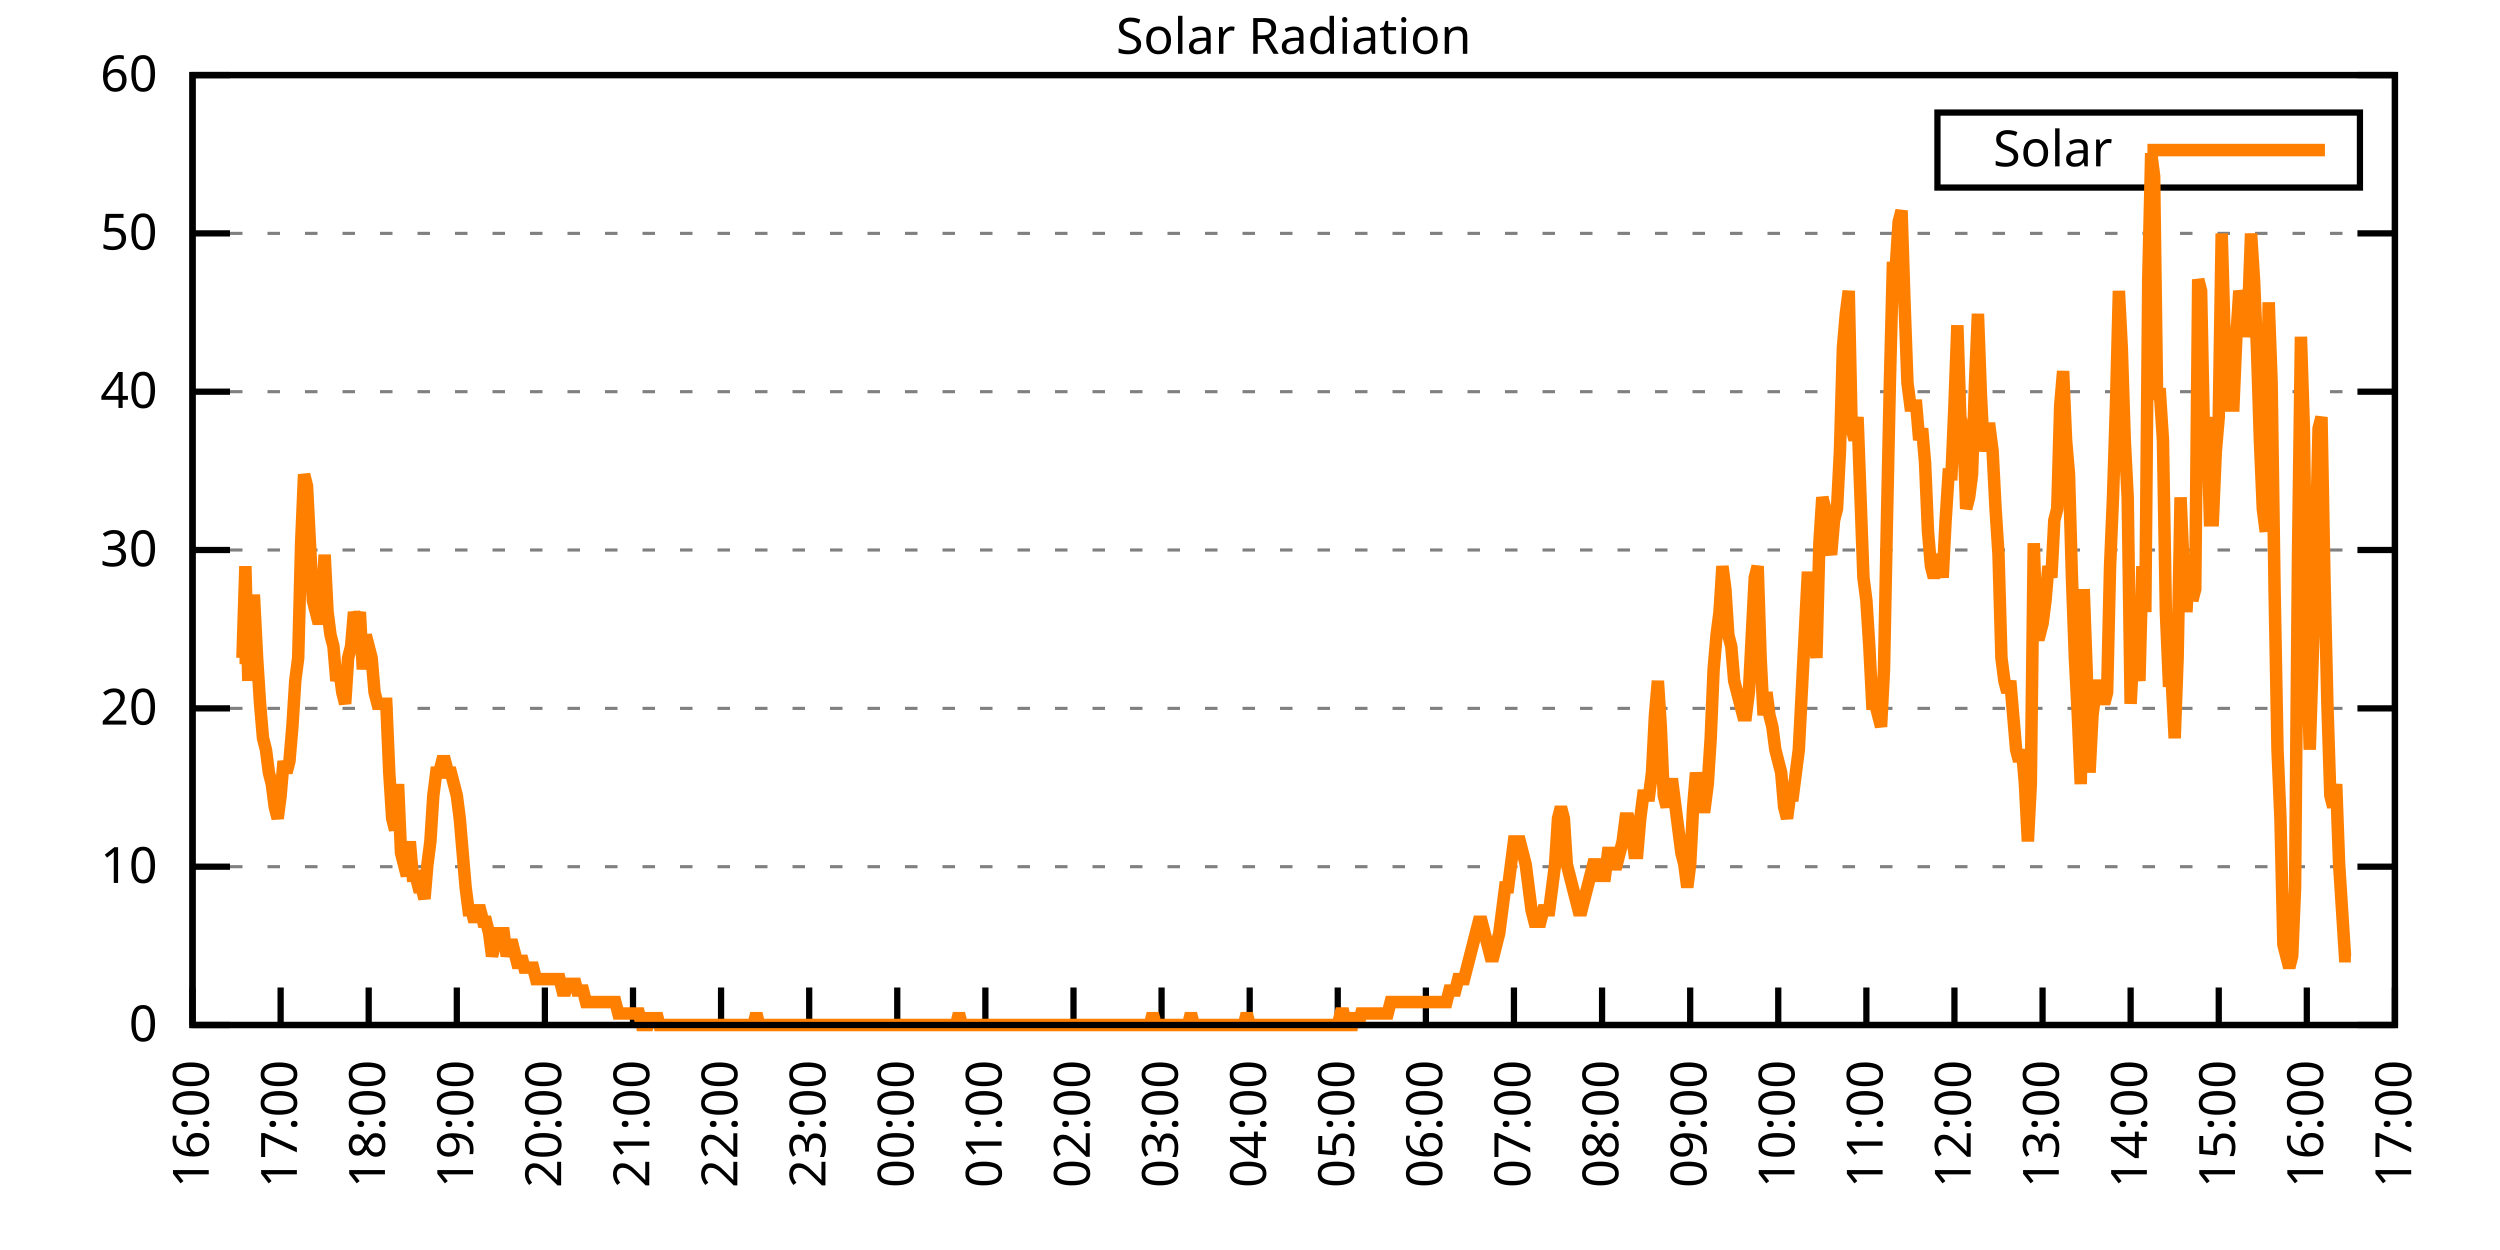
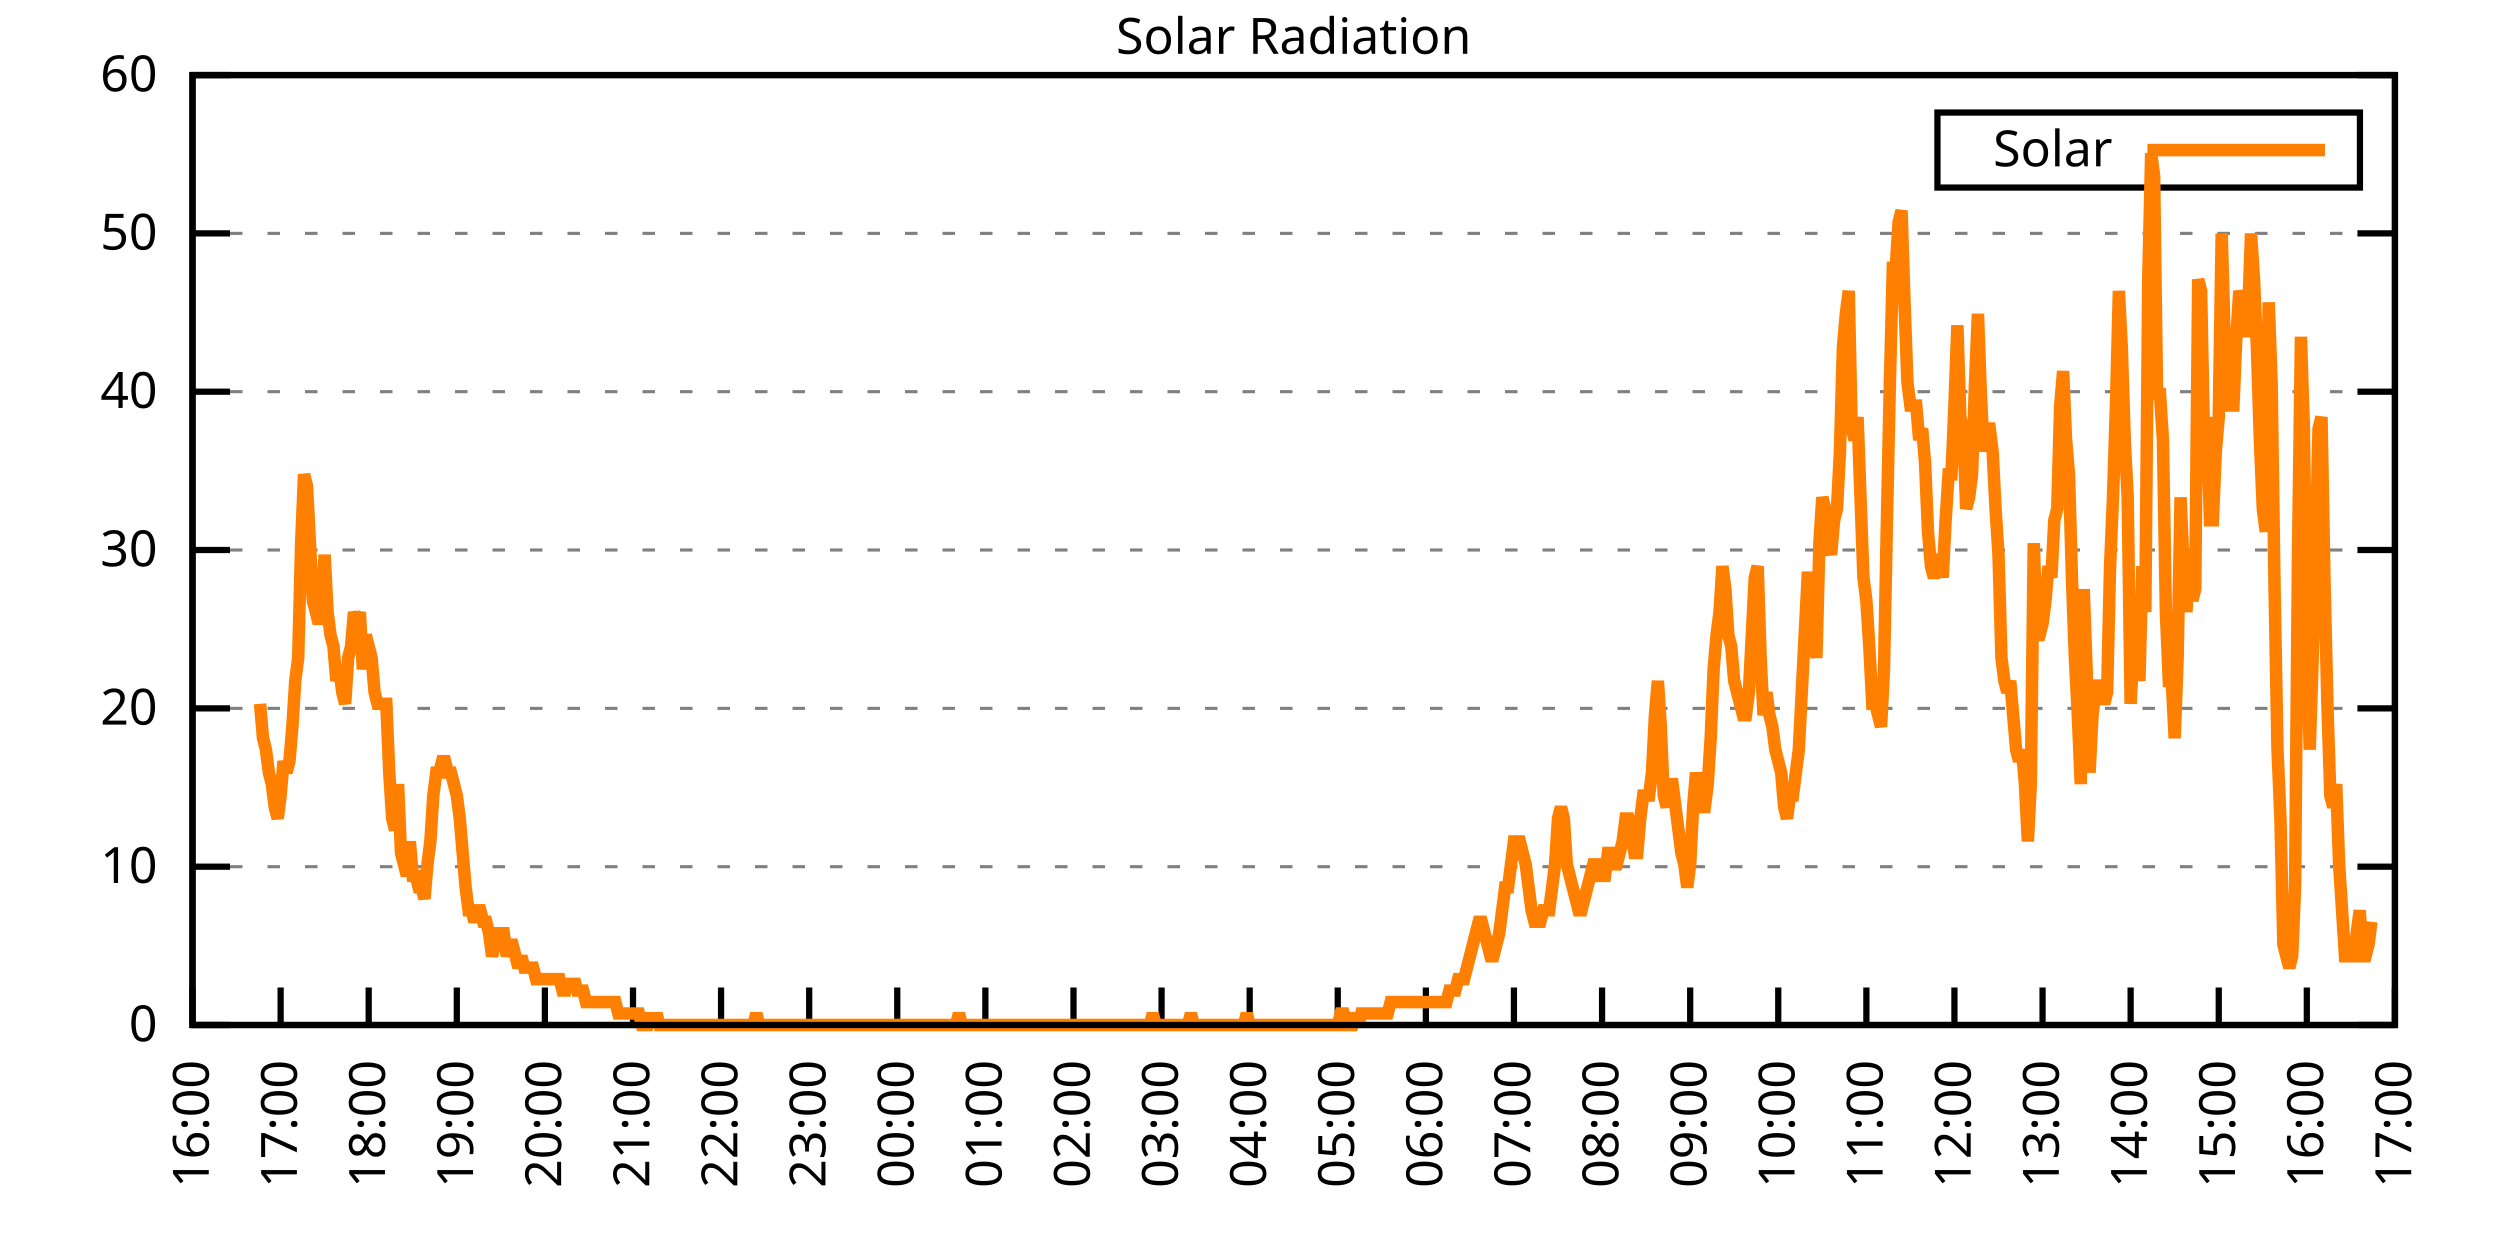
<svg xmlns="http://www.w3.org/2000/svg" xmlns:xlink="http://www.w3.org/1999/xlink" width="400" height="200" viewBox="0 0 400 200">
  <g id="gnuplot_canvas">
    <rect x="0" y="0" width="400" height="200" fill="none" />
    <defs>
      <circle id="gpDot" r="0.5" stroke-width="0.5" stroke="currentColor" />
      <path id="gpPt0" stroke-width="0.333" stroke="currentColor" d="M-1,0 h2 M0,-1 v2" />
      <path id="gpPt1" stroke-width="0.333" stroke="currentColor" d="M-1,-1 L1,1 M1,-1 L-1,1" />
      <path id="gpPt2" stroke-width="0.333" stroke="currentColor" d="M-1,0 L1,0 M0,-1 L0,1 M-1,-1 L1,1 M-1,1 L1,-1" />
      <rect id="gpPt3" stroke-width="0.333" stroke="currentColor" x="-1" y="-1" width="2" height="2" />
      <rect id="gpPt4" stroke-width="0.333" stroke="currentColor" fill="currentColor" x="-1" y="-1" width="2" height="2" />
      <circle id="gpPt5" stroke-width="0.333" stroke="currentColor" cx="0" cy="0" r="1" />
      <use xlink:href="#gpPt5" id="gpPt6" fill="currentColor" stroke="none" />
      <path id="gpPt7" stroke-width="0.333" stroke="currentColor" d="M0,-1.33 L-1.33,0.67 L1.33,0.67 z" />
      <use xlink:href="#gpPt7" id="gpPt8" fill="currentColor" stroke="none" />
      <use xlink:href="#gpPt7" id="gpPt9" stroke="currentColor" transform="rotate(180)" />
      <use xlink:href="#gpPt9" id="gpPt10" fill="currentColor" stroke="none" />
      <use xlink:href="#gpPt3" id="gpPt11" stroke="currentColor" transform="rotate(45)" />
      <use xlink:href="#gpPt11" id="gpPt12" fill="currentColor" stroke="none" />
      <path id="gpPt13" stroke-width="0.333" stroke="currentColor" d="M0,1.330 L1.265,0.411 L0.782,-1.067 L-0.782,-1.076 L-1.265,0.411 z" />
      <use xlink:href="#gpPt13" id="gpPt14" fill="currentColor" stroke="none" />
      <filter id="textbox" filterUnits="objectBoundingBox" x="0" y="0" height="1" width="1">
        <feFlood flood-color="white" flood-opacity="1" result="bgnd" />
        <feComposite in="SourceGraphic" in2="bgnd" operator="atop" />
      </filter>
      <filter id="greybox" filterUnits="objectBoundingBox" x="0" y="0" height="1" width="1">
        <feFlood flood-color="lightgrey" flood-opacity="1" result="grey" />
        <feComposite in="SourceGraphic" in2="grey" operator="atop" />
      </filter>
    </defs>
    <g fill="none" color="white" stroke="currentColor" stroke-width="1.00" stroke-linecap="butt" stroke-linejoin="miter">
</g>
    <g fill="none" color="black" stroke="currentColor" stroke-width="1.00" stroke-linecap="butt" stroke-linejoin="miter">
      <g stroke="none" shape-rendering="crispEdges">
        <polygon fill="rgb(255, 255, 255)" points="30.80,164.00 383.18,164.00 383.18,12.02 30.80,12.02 " />
      </g>
    </g>
    <g fill="none" color="black" stroke="currentColor" stroke-width="1.00" stroke-linecap="butt" stroke-linejoin="miter">
</g>
    <g fill="none" color="black" stroke="black" stroke-width="0.50" stroke-linecap="butt" stroke-linejoin="miter">
</g>
    <g fill="none" color="gray" stroke="currentColor" stroke-width="0.50" stroke-linecap="butt" stroke-linejoin="miter">
      <path stroke="gray" stroke-dasharray="2,4" class="gridline" d="M30.80,164.00 L383.19,164.00  " />
    </g>
    <g fill="none" color="gray" stroke="gray" stroke-width="1.00" stroke-linecap="butt" stroke-linejoin="miter">
</g>
    <g fill="none" color="black" stroke="currentColor" stroke-width="1.00" stroke-linecap="butt" stroke-linejoin="miter">
      <path stroke="black" d="M30.80,164.00 L36.80,164.00 M383.19,164.00 L377.19,164.00  " />
      <g transform="translate(25.20,166.60)" stroke="none" fill="black" font-family="Sans" font-size="8.00" text-anchor="end">
        <text>
          <tspan font-family="Sans"> 0</tspan>
        </text>
      </g>
    </g>
    <g fill="none" color="black" stroke="currentColor" stroke-width="1.00" stroke-linecap="butt" stroke-linejoin="miter">
</g>
    <g fill="none" color="black" stroke="black" stroke-width="0.50" stroke-linecap="butt" stroke-linejoin="miter">
</g>
    <g fill="none" color="gray" stroke="currentColor" stroke-width="0.50" stroke-linecap="butt" stroke-linejoin="miter">
      <path stroke="gray" stroke-dasharray="2,4" class="gridline" d="M30.80,138.67 L383.19,138.67  " />
    </g>
    <g fill="none" color="gray" stroke="gray" stroke-width="1.00" stroke-linecap="butt" stroke-linejoin="miter">
</g>
    <g fill="none" color="black" stroke="currentColor" stroke-width="1.00" stroke-linecap="butt" stroke-linejoin="miter">
      <path stroke="black" d="M30.80,138.67 L36.80,138.67 M383.19,138.67 L377.19,138.67  " />
      <g transform="translate(25.20,141.27)" stroke="none" fill="black" font-family="Sans" font-size="8.00" text-anchor="end">
        <text>
          <tspan font-family="Sans"> 10</tspan>
        </text>
      </g>
    </g>
    <g fill="none" color="black" stroke="currentColor" stroke-width="1.00" stroke-linecap="butt" stroke-linejoin="miter">
</g>
    <g fill="none" color="black" stroke="black" stroke-width="0.50" stroke-linecap="butt" stroke-linejoin="miter">
</g>
    <g fill="none" color="gray" stroke="currentColor" stroke-width="0.50" stroke-linecap="butt" stroke-linejoin="miter">
      <path stroke="gray" stroke-dasharray="2,4" class="gridline" d="M30.80,113.34 L383.19,113.34  " />
    </g>
    <g fill="none" color="gray" stroke="gray" stroke-width="1.00" stroke-linecap="butt" stroke-linejoin="miter">
</g>
    <g fill="none" color="black" stroke="currentColor" stroke-width="1.00" stroke-linecap="butt" stroke-linejoin="miter">
      <path stroke="black" d="M30.80,113.34 L36.80,113.34 M383.19,113.34 L377.19,113.34  " />
      <g transform="translate(25.20,115.94)" stroke="none" fill="black" font-family="Sans" font-size="8.00" text-anchor="end">
        <text>
          <tspan font-family="Sans"> 20</tspan>
        </text>
      </g>
    </g>
    <g fill="none" color="black" stroke="currentColor" stroke-width="1.00" stroke-linecap="butt" stroke-linejoin="miter">
</g>
    <g fill="none" color="black" stroke="black" stroke-width="0.50" stroke-linecap="butt" stroke-linejoin="miter">
</g>
    <g fill="none" color="gray" stroke="currentColor" stroke-width="0.50" stroke-linecap="butt" stroke-linejoin="miter">
      <path stroke="gray" stroke-dasharray="2,4" class="gridline" d="M30.80,88.00 L383.19,88.00  " />
    </g>
    <g fill="none" color="gray" stroke="gray" stroke-width="1.00" stroke-linecap="butt" stroke-linejoin="miter">
</g>
    <g fill="none" color="black" stroke="currentColor" stroke-width="1.00" stroke-linecap="butt" stroke-linejoin="miter">
      <path stroke="black" d="M30.80,88.00 L36.80,88.00 M383.19,88.00 L377.19,88.00  " />
      <g transform="translate(25.20,90.60)" stroke="none" fill="black" font-family="Sans" font-size="8.00" text-anchor="end">
        <text>
          <tspan font-family="Sans"> 30</tspan>
        </text>
      </g>
    </g>
    <g fill="none" color="black" stroke="currentColor" stroke-width="1.00" stroke-linecap="butt" stroke-linejoin="miter">
</g>
    <g fill="none" color="black" stroke="black" stroke-width="0.50" stroke-linecap="butt" stroke-linejoin="miter">
</g>
    <g fill="none" color="gray" stroke="currentColor" stroke-width="0.50" stroke-linecap="butt" stroke-linejoin="miter">
      <path stroke="gray" stroke-dasharray="2,4" class="gridline" d="M30.80,62.67 L383.19,62.67  " />
    </g>
    <g fill="none" color="gray" stroke="gray" stroke-width="1.00" stroke-linecap="butt" stroke-linejoin="miter">
</g>
    <g fill="none" color="black" stroke="currentColor" stroke-width="1.00" stroke-linecap="butt" stroke-linejoin="miter">
      <path stroke="black" d="M30.80,62.67 L36.80,62.67 M383.19,62.67 L377.19,62.67  " />
      <g transform="translate(25.20,65.27)" stroke="none" fill="black" font-family="Sans" font-size="8.00" text-anchor="end">
        <text>
          <tspan font-family="Sans"> 40</tspan>
        </text>
      </g>
    </g>
    <g fill="none" color="black" stroke="currentColor" stroke-width="1.00" stroke-linecap="butt" stroke-linejoin="miter">
</g>
    <g fill="none" color="black" stroke="black" stroke-width="0.50" stroke-linecap="butt" stroke-linejoin="miter">
</g>
    <g fill="none" color="gray" stroke="currentColor" stroke-width="0.50" stroke-linecap="butt" stroke-linejoin="miter">
      <path stroke="gray" stroke-dasharray="2,4" class="gridline" d="M30.80,37.34 L383.19,37.34  " />
    </g>
    <g fill="none" color="gray" stroke="gray" stroke-width="1.00" stroke-linecap="butt" stroke-linejoin="miter">
</g>
    <g fill="none" color="black" stroke="currentColor" stroke-width="1.00" stroke-linecap="butt" stroke-linejoin="miter">
      <path stroke="black" d="M30.80,37.34 L36.80,37.34 M383.19,37.34 L377.19,37.34  " />
      <g transform="translate(25.20,39.94)" stroke="none" fill="black" font-family="Sans" font-size="8.00" text-anchor="end">
        <text>
          <tspan font-family="Sans"> 50</tspan>
        </text>
      </g>
    </g>
    <g fill="none" color="black" stroke="currentColor" stroke-width="1.00" stroke-linecap="butt" stroke-linejoin="miter">
</g>
    <g fill="none" color="black" stroke="black" stroke-width="0.50" stroke-linecap="butt" stroke-linejoin="miter">
</g>
    <g fill="none" color="gray" stroke="currentColor" stroke-width="0.50" stroke-linecap="butt" stroke-linejoin="miter">
      <path stroke="gray" stroke-dasharray="2,4" class="gridline" d="M30.80,12.01 L383.19,12.01  " />
    </g>
    <g fill="none" color="gray" stroke="gray" stroke-width="1.00" stroke-linecap="butt" stroke-linejoin="miter">
</g>
    <g fill="none" color="black" stroke="currentColor" stroke-width="1.00" stroke-linecap="butt" stroke-linejoin="miter">
      <path stroke="black" d="M30.80,12.01 L36.80,12.01 M383.19,12.01 L377.19,12.01  " />
      <g transform="translate(25.20,14.61)" stroke="none" fill="black" font-family="Sans" font-size="8.00" text-anchor="end">
        <text>
          <tspan font-family="Sans"> 60</tspan>
        </text>
      </g>
    </g>
    <g fill="none" color="black" stroke="currentColor" stroke-width="1.00" stroke-linecap="butt" stroke-linejoin="miter">
      <path stroke="black" d="M30.80,164.00 L30.80,158.00  " />
      <g transform="translate(33.40,169.60) rotate(270.00)" stroke="none" fill="black" font-family="Sans" font-size="8.00" text-anchor="end">
        <text>
          <tspan font-family="Sans">16:00</tspan>
        </text>
      </g>
    </g>
    <g fill="none" color="black" stroke="currentColor" stroke-width="1.00" stroke-linecap="butt" stroke-linejoin="miter">
      <path stroke="black" d="M44.90,164.00 L44.90,158.00  " />
      <g transform="translate(47.50,169.60) rotate(270.00)" stroke="none" fill="black" font-family="Sans" font-size="8.00" text-anchor="end">
        <text>
          <tspan font-family="Sans">17:00</tspan>
        </text>
      </g>
    </g>
    <g fill="none" color="black" stroke="currentColor" stroke-width="1.00" stroke-linecap="butt" stroke-linejoin="miter">
      <path stroke="black" d="M58.99,164.00 L58.99,158.00  " />
      <g transform="translate(61.59,169.60) rotate(270.00)" stroke="none" fill="black" font-family="Sans" font-size="8.00" text-anchor="end">
        <text>
          <tspan font-family="Sans">18:00</tspan>
        </text>
      </g>
    </g>
    <g fill="none" color="black" stroke="currentColor" stroke-width="1.00" stroke-linecap="butt" stroke-linejoin="miter">
      <path stroke="black" d="M73.09,164.00 L73.09,158.00  " />
      <g transform="translate(75.69,169.60) rotate(270.00)" stroke="none" fill="black" font-family="Sans" font-size="8.00" text-anchor="end">
        <text>
          <tspan font-family="Sans">19:00</tspan>
        </text>
      </g>
    </g>
    <g fill="none" color="black" stroke="currentColor" stroke-width="1.00" stroke-linecap="butt" stroke-linejoin="miter">
      <path stroke="black" d="M87.18,164.00 L87.18,158.00  " />
      <g transform="translate(89.78,169.60) rotate(270.00)" stroke="none" fill="black" font-family="Sans" font-size="8.00" text-anchor="end">
        <text>
          <tspan font-family="Sans">20:00</tspan>
        </text>
      </g>
    </g>
    <g fill="none" color="black" stroke="currentColor" stroke-width="1.00" stroke-linecap="butt" stroke-linejoin="miter">
      <path stroke="black" d="M101.28,164.00 L101.28,158.00  " />
      <g transform="translate(103.88,169.60) rotate(270.00)" stroke="none" fill="black" font-family="Sans" font-size="8.00" text-anchor="end">
        <text>
          <tspan font-family="Sans">21:00</tspan>
        </text>
      </g>
    </g>
    <g fill="none" color="black" stroke="currentColor" stroke-width="1.00" stroke-linecap="butt" stroke-linejoin="miter">
      <path stroke="black" d="M115.37,164.00 L115.37,158.00  " />
      <g transform="translate(117.97,169.60) rotate(270.00)" stroke="none" fill="black" font-family="Sans" font-size="8.00" text-anchor="end">
        <text>
          <tspan font-family="Sans">22:00</tspan>
        </text>
      </g>
    </g>
    <g fill="none" color="black" stroke="currentColor" stroke-width="1.00" stroke-linecap="butt" stroke-linejoin="miter">
      <path stroke="black" d="M129.47,164.00 L129.47,158.00  " />
      <g transform="translate(132.07,169.60) rotate(270.00)" stroke="none" fill="black" font-family="Sans" font-size="8.00" text-anchor="end">
        <text>
          <tspan font-family="Sans">23:00</tspan>
        </text>
      </g>
    </g>
    <g fill="none" color="black" stroke="currentColor" stroke-width="1.00" stroke-linecap="butt" stroke-linejoin="miter">
      <path stroke="black" d="M143.56,164.00 L143.56,158.00  " />
      <g transform="translate(146.16,169.60) rotate(270.00)" stroke="none" fill="black" font-family="Sans" font-size="8.00" text-anchor="end">
        <text>
          <tspan font-family="Sans">00:00</tspan>
        </text>
      </g>
    </g>
    <g fill="none" color="black" stroke="currentColor" stroke-width="1.00" stroke-linecap="butt" stroke-linejoin="miter">
      <path stroke="black" d="M157.66,164.00 L157.66,158.00  " />
      <g transform="translate(160.26,169.60) rotate(270.00)" stroke="none" fill="black" font-family="Sans" font-size="8.00" text-anchor="end">
        <text>
          <tspan font-family="Sans">01:00</tspan>
        </text>
      </g>
    </g>
    <g fill="none" color="black" stroke="currentColor" stroke-width="1.00" stroke-linecap="butt" stroke-linejoin="miter">
      <path stroke="black" d="M171.76,164.00 L171.76,158.00  " />
      <g transform="translate(174.36,169.60) rotate(270.00)" stroke="none" fill="black" font-family="Sans" font-size="8.00" text-anchor="end">
        <text>
          <tspan font-family="Sans">02:00</tspan>
        </text>
      </g>
    </g>
    <g fill="none" color="black" stroke="currentColor" stroke-width="1.00" stroke-linecap="butt" stroke-linejoin="miter">
      <path stroke="black" d="M185.85,164.00 L185.85,158.00  " />
      <g transform="translate(188.45,169.60) rotate(270.00)" stroke="none" fill="black" font-family="Sans" font-size="8.00" text-anchor="end">
        <text>
          <tspan font-family="Sans">03:00</tspan>
        </text>
      </g>
    </g>
    <g fill="none" color="black" stroke="currentColor" stroke-width="1.00" stroke-linecap="butt" stroke-linejoin="miter">
      <path stroke="black" d="M199.95,164.00 L199.95,158.00  " />
      <g transform="translate(202.55,169.60) rotate(270.00)" stroke="none" fill="black" font-family="Sans" font-size="8.00" text-anchor="end">
        <text>
          <tspan font-family="Sans">04:00</tspan>
        </text>
      </g>
    </g>
    <g fill="none" color="black" stroke="currentColor" stroke-width="1.00" stroke-linecap="butt" stroke-linejoin="miter">
      <path stroke="black" d="M214.04,164.00 L214.04,158.00  " />
      <g transform="translate(216.64,169.60) rotate(270.00)" stroke="none" fill="black" font-family="Sans" font-size="8.00" text-anchor="end">
        <text>
          <tspan font-family="Sans">05:00</tspan>
        </text>
      </g>
    </g>
    <g fill="none" color="black" stroke="currentColor" stroke-width="1.00" stroke-linecap="butt" stroke-linejoin="miter">
      <path stroke="black" d="M228.14,164.00 L228.14,158.00  " />
      <g transform="translate(230.74,169.60) rotate(270.00)" stroke="none" fill="black" font-family="Sans" font-size="8.00" text-anchor="end">
        <text>
          <tspan font-family="Sans">06:00</tspan>
        </text>
      </g>
    </g>
    <g fill="none" color="black" stroke="currentColor" stroke-width="1.00" stroke-linecap="butt" stroke-linejoin="miter">
      <path stroke="black" d="M242.23,164.00 L242.23,158.00  " />
      <g transform="translate(244.83,169.60) rotate(270.00)" stroke="none" fill="black" font-family="Sans" font-size="8.00" text-anchor="end">
        <text>
          <tspan font-family="Sans">07:00</tspan>
        </text>
      </g>
    </g>
    <g fill="none" color="black" stroke="currentColor" stroke-width="1.00" stroke-linecap="butt" stroke-linejoin="miter">
      <path stroke="black" d="M256.33,164.00 L256.33,158.00  " />
      <g transform="translate(258.93,169.60) rotate(270.00)" stroke="none" fill="black" font-family="Sans" font-size="8.00" text-anchor="end">
        <text>
          <tspan font-family="Sans">08:00</tspan>
        </text>
      </g>
    </g>
    <g fill="none" color="black" stroke="currentColor" stroke-width="1.00" stroke-linecap="butt" stroke-linejoin="miter">
      <path stroke="black" d="M270.43,164.00 L270.43,158.00  " />
      <g transform="translate(273.03,169.60) rotate(270.00)" stroke="none" fill="black" font-family="Sans" font-size="8.00" text-anchor="end">
        <text>
          <tspan font-family="Sans">09:00</tspan>
        </text>
      </g>
    </g>
    <g fill="none" color="black" stroke="currentColor" stroke-width="1.00" stroke-linecap="butt" stroke-linejoin="miter">
      <path stroke="black" d="M284.52,164.00 L284.52,158.00  " />
      <g transform="translate(287.12,169.60) rotate(270.00)" stroke="none" fill="black" font-family="Sans" font-size="8.00" text-anchor="end">
        <text>
          <tspan font-family="Sans">10:00</tspan>
        </text>
      </g>
    </g>
    <g fill="none" color="black" stroke="currentColor" stroke-width="1.00" stroke-linecap="butt" stroke-linejoin="miter">
      <path stroke="black" d="M298.62,164.00 L298.62,158.00  " />
      <g transform="translate(301.22,169.60) rotate(270.00)" stroke="none" fill="black" font-family="Sans" font-size="8.00" text-anchor="end">
        <text>
          <tspan font-family="Sans">11:00</tspan>
        </text>
      </g>
    </g>
    <g fill="none" color="black" stroke="currentColor" stroke-width="1.00" stroke-linecap="butt" stroke-linejoin="miter">
      <path stroke="black" d="M312.71,164.00 L312.71,158.00  " />
      <g transform="translate(315.31,169.60) rotate(270.00)" stroke="none" fill="black" font-family="Sans" font-size="8.00" text-anchor="end">
        <text>
          <tspan font-family="Sans">12:00</tspan>
        </text>
      </g>
    </g>
    <g fill="none" color="black" stroke="currentColor" stroke-width="1.00" stroke-linecap="butt" stroke-linejoin="miter">
      <path stroke="black" d="M326.81,164.00 L326.81,158.00  " />
      <g transform="translate(329.41,169.60) rotate(270.00)" stroke="none" fill="black" font-family="Sans" font-size="8.00" text-anchor="end">
        <text>
          <tspan font-family="Sans">13:00</tspan>
        </text>
      </g>
    </g>
    <g fill="none" color="black" stroke="currentColor" stroke-width="1.00" stroke-linecap="butt" stroke-linejoin="miter">
      <path stroke="black" d="M340.90,164.00 L340.90,158.00  " />
      <g transform="translate(343.50,169.60) rotate(270.00)" stroke="none" fill="black" font-family="Sans" font-size="8.00" text-anchor="end">
        <text>
          <tspan font-family="Sans">14:00</tspan>
        </text>
      </g>
    </g>
    <g fill="none" color="black" stroke="currentColor" stroke-width="1.00" stroke-linecap="butt" stroke-linejoin="miter">
      <path stroke="black" d="M355.00,164.00 L355.00,158.00  " />
      <g transform="translate(357.60,169.60) rotate(270.00)" stroke="none" fill="black" font-family="Sans" font-size="8.00" text-anchor="end">
        <text>
          <tspan font-family="Sans">15:00</tspan>
        </text>
      </g>
    </g>
    <g fill="none" color="black" stroke="currentColor" stroke-width="1.00" stroke-linecap="butt" stroke-linejoin="miter">
      <path stroke="black" d="M369.09,164.00 L369.09,158.00  " />
      <g transform="translate(371.69,169.60) rotate(270.00)" stroke="none" fill="black" font-family="Sans" font-size="8.00" text-anchor="end">
        <text>
          <tspan font-family="Sans">16:00</tspan>
        </text>
      </g>
    </g>
    <g fill="none" color="black" stroke="currentColor" stroke-width="1.00" stroke-linecap="butt" stroke-linejoin="miter">
      <path stroke="black" d="M383.19,164.00 L383.19,158.00  " />
      <g transform="translate(385.79,169.60) rotate(270.00)" stroke="none" fill="black" font-family="Sans" font-size="8.00" text-anchor="end">
        <text>
          <tspan font-family="Sans">17:00</tspan>
        </text>
      </g>
    </g>
    <g fill="none" color="black" stroke="currentColor" stroke-width="1.00" stroke-linecap="butt" stroke-linejoin="miter">
</g>
    <g fill="none" color="black" stroke="currentColor" stroke-width="1.00" stroke-linecap="butt" stroke-linejoin="miter">
      <path stroke="black" d="M30.80,12.01 L30.80,164.00 L383.19,164.00 L383.19,12.01 L30.80,12.01 Z  " />
    </g>
    <g fill="none" color="black" stroke="currentColor" stroke-width="1.00" stroke-linecap="butt" stroke-linejoin="miter">
</g>
    <g fill="none" color="black" stroke="currentColor" stroke-width="1.00" stroke-linecap="butt" stroke-linejoin="miter">
      <path stroke="black" d="M309.99,30.01 L309.99,18.01 L377.59,18.01 L377.59,30.01 L309.99,30.01 Z  " />
    </g>
    <g id="Solar_Radiation_plot_1">
      <g fill="none" color="white" stroke="black" stroke-width="2.00" stroke-linecap="butt" stroke-linejoin="miter">
</g>
      <g fill="none" color="black" stroke="currentColor" stroke-width="2.00" stroke-linecap="butt" stroke-linejoin="miter">
        <g transform="translate(337.99,26.61)" stroke="none" fill="black" font-family="Sans" font-size="8.00" text-anchor="end">
          <text>
            <tspan font-family="Sans">Solar</tspan>
          </text>
        </g>
      </g>
      <g fill="none" color="black" stroke="currentColor" stroke-width="2.00" stroke-linecap="butt" stroke-linejoin="miter">
-         <path stroke="rgb(255, 127,   0)" d="M343.59,24.01 L371.99,24.01 M38.32,105.27 L38.79,105.27 L39.26,90.59 L39.73,108.94 L40.20,96.09 L40.67,96.09   L41.14,105.27 L41.61,112.61 L42.08,118.12 L42.55,119.95 L43.02,123.62 L43.49,125.46 L43.96,129.13 L44.43,130.96   L44.90,127.29 L45.37,121.79 L45.84,123.62 L46.31,121.79 L46.78,116.28 L47.24,108.94 L47.71,105.27 L48.18,86.91   L48.65,75.90 L49.12,77.74 L49.59,86.91 L50.06,96.09 L50.53,97.93 L51.00,99.76 L51.47,97.93 L51.94,88.75   L52.41,97.93 L52.88,101.60 L53.35,103.43 L53.82,108.94 L54.29,107.10 L54.76,110.77 L55.23,112.61 L55.70,105.27   L56.17,103.43 L56.64,97.93 L57.11,99.76 L57.58,97.93 L58.05,107.10 L58.52,101.60 L58.99,103.43 L59.46,105.27   L59.93,110.77 L60.40,112.61 L60.87,112.61 L61.34,112.61 L61.81,112.61 L62.28,123.62 L62.75,130.96 L63.22,132.80   L63.69,125.46 L64.16,136.47 L64.63,138.30 L65.10,140.14 L65.57,134.63 L66.04,140.14 L66.51,140.14 L66.98,141.98   L67.45,141.98 L67.92,143.81 L68.39,138.30 L68.86,134.63 L69.33,127.29 L69.80,123.62 L70.27,123.62 L70.74,121.79   L71.21,121.79 L71.68,123.62 L72.15,123.62 L72.62,125.46 L73.09,127.29 L73.56,130.96 L74.03,136.47 L74.50,141.98   L74.97,145.65 L75.44,145.65 L75.91,147.48 L76.38,145.65 L76.85,145.65 L77.32,147.48 L77.79,147.48 L78.26,149.32   L78.73,152.99 L79.19,151.15 L79.66,149.32 L80.13,149.32 L80.60,149.32 L81.07,152.99 L81.54,151.15 L82.01,151.15   L82.48,152.99 L82.95,154.82 L83.42,152.99 L83.89,154.82 L84.36,154.82 L84.83,154.82 L85.30,154.82 L85.77,156.66   L86.24,156.66 L86.71,156.66 L87.18,156.66 L87.65,156.66 L88.12,156.66 L88.59,156.66 L89.06,156.66 L89.53,156.66   L90.00,158.49 L90.47,158.49 L90.94,156.66 L91.41,158.49 L91.88,156.66 L92.35,158.49 L92.82,158.49 L93.29,158.49   L93.76,160.33 L94.23,160.33 L94.70,160.33 L95.17,160.33 L95.64,160.33 L96.11,160.33 L96.58,160.33 L97.05,160.33   L97.52,160.33 L97.99,160.33 L98.46,160.33 L98.93,162.16 L99.40,162.16 L99.87,162.16 L100.34,162.16 L100.81,162.16   L101.28,162.16 L101.75,162.16 L102.22,162.16 L102.69,164.00 L103.16,164.00 L103.63,164.00 L104.10,162.16 L104.57,164.00   L105.04,162.16 L105.51,164.00 L105.98,164.00 L106.45,164.00 L106.92,164.00 L107.39,164.00 L107.86,164.00 L108.33,164.00   L108.80,164.00 L109.27,164.00 L109.74,164.00 L110.21,164.00 L110.68,164.00 L111.14,164.00 L111.61,164.00 L112.08,164.00   L112.55,164.00 L113.02,164.00 L113.49,164.00 L113.96,164.00 L114.43,164.00 L114.90,164.00 L115.37,164.00 L115.84,164.00   L116.31,164.00 L116.78,164.00 L117.25,164.00 L117.72,164.00 L118.19,164.00 L118.66,164.00 L119.13,164.00 L119.60,164.00   L120.07,164.00 L120.54,164.00 L121.01,162.16 L121.48,164.00 L121.95,164.00 L122.42,164.00 L122.89,164.00 L123.36,164.00   L123.83,164.00 L124.30,164.00 L124.77,164.00 L125.24,164.00 L125.71,164.00 L126.18,164.00 L126.65,164.00 L127.12,164.00   L127.59,164.00 L128.06,164.00 L128.53,164.00 L129.00,164.00 L129.47,164.00 L129.94,164.00 L130.41,164.00 L130.88,164.00   L131.35,164.00 L131.82,164.00 L132.29,164.00 L132.76,164.00 L133.23,164.00 L133.70,164.00 L134.17,164.00 L134.64,164.00   L135.11,164.00 L135.58,164.00 L136.05,164.00 L136.52,164.00 L136.99,164.00 L137.46,164.00 L137.93,164.00 L138.40,164.00   L138.87,164.00 L139.34,164.00 L139.81,164.00 L140.28,164.00 L140.75,164.00 L141.22,164.00 L141.69,164.00 L142.16,164.00   L142.63,164.00 L143.09,164.00 L143.56,164.00 L144.03,164.00 L144.50,164.00 L144.97,164.00 L145.44,164.00 L145.91,164.00   L146.38,164.00 L146.85,164.00 L147.32,164.00 L147.79,164.00 L148.26,164.00 L148.73,164.00 L149.20,164.00 L149.67,164.00   L150.14,164.00 L150.61,164.00 L151.08,164.00 L151.55,164.00 L152.02,164.00 L152.49,164.00 L152.96,164.00 L153.43,162.16   L153.90,164.00 L154.37,164.00 L154.84,164.00 L155.31,164.00 L155.78,164.00 L156.25,164.00 L156.72,164.00 L157.19,164.00   L157.66,164.00 L158.13,164.00 L158.60,164.00 L159.07,164.00 L159.54,164.00 L160.01,164.00 L160.48,164.00 L160.95,164.00   L161.42,164.00 L161.89,164.00 L162.36,164.00 L162.83,164.00 L163.30,164.00 L163.77,164.00 L164.24,164.00 L164.71,164.00   L165.18,164.00 L165.65,164.00 L166.12,164.00 L166.59,164.00 L167.06,164.00 L167.53,164.00 L168.00,164.00 L168.47,164.00   L168.94,164.00 L169.41,164.00 L169.88,164.00 L170.35,164.00 L170.82,164.00 L171.29,164.00 L171.76,164.00 L172.23,164.00   L172.70,164.00 L173.17,164.00 L173.64,164.00 L174.11,164.00 L174.58,164.00 L175.04,164.00 L175.51,164.00 L175.98,164.00   L176.45,164.00 L176.92,164.00 L177.39,164.00 L177.86,164.00 L178.33,164.00 L178.80,164.00 L179.27,164.00 L179.74,164.00   L180.21,164.00 L180.68,164.00 L181.15,164.00 L181.62,164.00 L182.09,164.00 L182.56,164.00 L183.03,164.00 L183.50,164.00   L183.97,164.00 L184.44,162.16 L184.91,164.00 L185.38,164.00 L185.85,164.00 L186.32,164.00 L186.79,164.00 L187.26,164.00   L187.73,164.00 L188.20,164.00 L188.67,164.00 L189.14,164.00 L189.61,164.00 L190.08,164.00 L190.55,162.16 L191.02,164.00   L191.49,164.00 L191.96,164.00 L192.43,164.00 L192.90,164.00 L193.37,164.00 L193.84,164.00 L194.31,164.00 L194.78,164.00   L195.25,164.00 L195.72,164.00 L196.19,164.00 L196.66,164.00 L197.13,164.00 L197.60,164.00 L198.07,164.00 L198.54,164.00   L199.01,164.00 L199.48,162.16 L199.95,164.00 L200.42,164.00 L200.89,164.00 L201.36,164.00 L201.83,164.00 L202.30,164.00   L202.77,164.00 L203.24,164.00 L203.71,164.00 L204.18,164.00 L204.65,164.00 L205.12,164.00 L205.59,164.00 L206.06,164.00   L206.53,164.00 L207.00,164.00 L207.46,164.00 L207.93,164.00 L208.40,164.00 L208.87,164.00 L209.34,164.00 L209.81,164.00   L210.28,164.00 L210.75,164.00 L211.22,164.00 L211.69,164.00 L212.16,164.00 L212.63,164.00 L213.10,164.00 L213.57,164.00   L214.04,164.00 L214.51,162.16 L214.98,162.16 L215.45,164.00 L215.92,164.00 L216.39,164.00 L216.86,162.16 L217.33,164.00   L217.80,162.16 L218.27,162.16 L218.74,162.16 L219.21,162.16 L219.68,162.16 L220.15,162.16 L220.62,162.16 L221.09,162.16   L221.56,162.16 L222.03,162.16 L222.50,160.33 L222.97,160.33 L223.44,160.33 L223.91,160.33 L224.38,160.33 L224.85,160.33   L225.32,160.33 L225.79,160.33 L226.26,160.33 L226.73,160.33 L227.20,160.33 L227.67,160.33 L228.14,160.33 L228.61,160.33   L229.08,160.33 L229.55,160.33 L230.02,160.33 L230.49,160.33 L230.96,160.33 L231.43,160.33 L231.90,158.49 L232.37,158.49   L232.84,158.49 L233.31,156.66 L233.78,156.66 L234.25,156.66 L234.72,154.82 L235.19,152.99 L235.66,151.15 L236.13,149.32   L236.60,147.48 L237.07,147.48 L237.54,149.32 L238.01,151.15 L238.48,152.99 L238.95,152.99 L239.41,151.15 L239.88,149.32   L240.35,145.65 L240.82,141.98 L241.29,141.98 L241.76,138.30 L242.23,134.63 L242.70,134.63 L243.17,134.63 L243.64,136.47   L244.11,138.30 L244.58,141.98 L245.05,145.65 L245.52,147.48 L245.99,147.48 L246.46,147.48 L246.93,145.65 L247.40,145.65   L247.87,145.65 L248.34,141.98 L248.81,138.30 L249.28,130.96 L249.75,129.13 L250.22,130.96 L250.69,138.30 L251.16,140.14   L251.63,141.98 L252.10,143.81 L252.57,145.65 L253.04,145.65 L253.51,143.81 L253.98,141.98 L254.45,140.14 L254.92,138.30   L255.39,138.30 L255.86,140.14 L256.33,140.14 L256.80,140.14 L257.27,136.47 L257.74,136.47 L258.21,138.30 L258.68,138.30   L259.15,136.47 L259.62,134.63 L260.09,130.96 L260.56,130.96 L261.03,132.80 L261.50,136.47 L261.97,136.47 L262.44,130.96   L262.91,127.29 L263.38,127.29 L263.85,127.29 L264.32,123.62 L264.79,114.44 L265.26,108.94 L265.73,116.28 L266.20,127.29   L266.67,129.13 L267.14,125.46 L267.61,125.46 L268.08,129.13 L268.55,132.80 L269.02,136.47 L269.49,138.30 L269.96,141.98   L270.43,138.30 L270.90,129.13 L271.36,123.62 L271.83,127.29 L272.30,129.13 L272.77,129.13 L273.24,125.46 L273.71,118.12   L274.18,107.10 L274.65,101.60 L275.12,97.93 L275.59,90.59 L276.06,94.26 L276.53,101.60 L277.00,103.43 L277.47,108.94   L277.94,110.77 L278.41,112.61 L278.88,114.44 L279.35,114.44 L279.82,110.77 L280.29,101.60 L280.76,92.42 L281.23,90.59   L281.70,105.27 L282.17,114.44 L282.64,110.77 L283.11,114.44 L283.58,116.28 L284.05,119.95 L284.52,121.79 L284.99,123.62   L285.46,129.13 L285.93,130.96 L286.40,127.29 L286.87,127.29 L287.34,123.62 L287.81,119.95 L288.28,110.77 L288.75,101.60   L289.22,92.42 L289.69,92.42 L290.16,99.76 L290.63,105.27 L291.10,86.91 L291.57,79.57 L292.04,81.41 L292.51,86.91   L292.98,88.75 L293.45,83.24 L293.92,81.41 L294.39,72.23 L294.86,55.71 L295.33,50.21 L295.80,46.54 L296.27,68.56   L296.74,70.40 L297.21,66.73 L297.68,79.57 L298.15,92.42 L298.62,96.09 L299.09,103.43 L299.56,112.61 L300.03,112.61   L300.50,114.44 L300.97,116.28 L301.44,107.10 L301.91,83.24 L302.38,61.22 L302.85,42.87 L303.31,42.87 L303.78,35.52   L304.25,33.69 L304.72,48.37 L305.19,61.22 L305.66,64.89 L306.13,64.89 L306.60,64.89 L307.07,70.40 L307.54,68.56   L308.01,74.07 L308.48,85.08 L308.95,90.59 L309.42,92.42 L309.89,90.59 L310.36,88.75 L310.83,92.42 L311.30,83.24   L311.77,75.90 L312.24,75.90 L312.71,64.89 L313.18,52.04 L313.65,66.73 L314.12,68.56 L314.59,81.41 L315.06,79.57   L315.53,75.90 L316.00,61.22 L316.47,50.21 L316.94,63.05 L317.41,72.23 L317.88,68.56 L318.35,68.56 L318.82,72.23   L319.29,81.41 L319.76,88.75 L320.23,105.27 L320.70,108.94 L321.17,110.77 L321.64,108.94 L322.11,114.44 L322.58,119.95   L323.05,121.79 L323.52,119.95 L323.99,125.46 L324.46,134.63 L324.93,125.46 L325.40,86.91 L325.87,101.60 L326.34,101.60   L326.81,99.76 L327.28,96.09 L327.75,90.59 L328.22,92.42 L328.69,83.24 L329.16,81.41 L329.63,64.89 L330.10,59.38   L330.57,70.40 L331.04,75.90 L331.51,92.42 L331.98,105.27 L332.45,114.44 L332.92,125.46 L333.39,94.26 L333.86,107.10   L334.33,123.62 L334.80,114.44 L335.26,110.77 L335.73,108.94 L336.20,110.77 L336.67,112.61 L337.14,110.77 L337.61,90.59   L338.08,79.57 L338.55,64.89 L339.02,46.54 L339.49,55.71 L339.96,70.40 L340.43,79.57 L340.90,112.61 L341.37,103.43   L341.84,105.27 L342.31,108.94 L342.78,90.59 L343.25,97.93 L343.72,44.70 L344.19,24.51 L344.66,28.18 L345.13,63.05   L345.60,63.05 L346.07,70.40 L346.54,97.93 L347.01,108.94 L347.48,108.94 L347.95,118.12 L348.42,105.27 L348.89,79.57   L349.36,90.59 L349.83,97.93 L350.30,88.75 L350.77,96.09 L351.24,94.26 L351.71,44.70 L352.18,46.54 L352.65,70.40   L353.12,66.73 L353.59,83.24 L354.06,83.24 L354.53,72.23 L355.00,66.73 L355.47,37.36 L355.94,53.88 L356.41,64.89   L356.88,64.89 L357.35,64.89 L357.82,53.88 L358.29,46.54 L358.76,48.37 L359.23,53.88 L359.70,50.21 L360.17,37.36   L360.64,44.70 L361.11,55.71 L361.58,70.40 L362.05,81.41 L362.52,85.08 L362.99,48.37 L363.46,61.22 L363.93,94.26   L364.40,119.95 L364.87,130.96 L365.34,151.15 L365.81,152.99 L366.28,154.82 L366.75,152.99 L367.21,141.98 L367.68,88.75   L368.15,53.88 L368.62,68.56 L369.09,103.43 L369.56,119.95 L370.03,105.27 L370.50,88.75 L370.97,68.56 L371.44,66.73   L371.91,92.42 L372.38,112.61 L372.85,127.29 L373.32,129.13 L373.79,125.46 L374.26,138.30 L374.73,145.65 L375.20,152.99   L375.67,152.99 L376.14,152.99  " />
+         <path stroke="rgb(255, 127,   0)" d="M343.59,24.01 L371.99,24.01 M41.61,112.61 L42.08,118.12 L42.55,119.95 L43.02,123.62 L43.49,125.46 L43.96,129.13   L44.43,130.96 L44.90,127.29 L45.37,121.79 L45.84,123.62 L46.31,121.79 L46.78,116.28 L47.24,108.94 L47.71,105.27   L48.18,86.91 L48.65,75.90 L49.12,77.74 L49.59,86.91 L50.06,96.09 L50.53,97.93 L51.00,99.76 L51.47,97.93   L51.94,88.75 L52.41,97.93 L52.88,101.60 L53.35,103.43 L53.82,108.94 L54.29,107.10 L54.76,110.77 L55.23,112.61   L55.70,105.27 L56.17,103.43 L56.64,97.93 L57.11,99.76 L57.58,97.93 L58.05,107.10 L58.52,101.60 L58.99,103.43   L59.46,105.27 L59.93,110.77 L60.40,112.61 L60.87,112.61 L61.34,112.61 L61.81,112.61 L62.28,123.62 L62.75,130.96   L63.22,132.80 L63.69,125.46 L64.16,136.47 L64.63,138.30 L65.10,140.14 L65.57,134.63 L66.04,140.14 L66.51,140.14   L66.98,141.98 L67.45,141.98 L67.92,143.81 L68.39,138.30 L68.86,134.63 L69.33,127.29 L69.80,123.62 L70.27,123.62   L70.74,121.79 L71.21,121.79 L71.68,123.62 L72.15,123.62 L72.62,125.46 L73.09,127.29 L73.56,130.96 L74.03,136.47   L74.50,141.98 L74.97,145.65 L75.44,145.65 L75.91,147.48 L76.38,145.65 L76.85,145.65 L77.32,147.48 L77.79,147.48   L78.26,149.32 L78.73,152.99 L79.19,151.15 L79.66,149.32 L80.13,149.32 L80.60,149.32 L81.07,152.99 L81.54,151.15   L82.01,151.15 L82.48,152.99 L82.95,154.82 L83.42,152.99 L83.89,154.82 L84.36,154.82 L84.83,154.82 L85.30,154.82   L85.77,156.66 L86.24,156.66 L86.71,156.66 L87.18,156.66 L87.65,156.66 L88.12,156.66 L88.59,156.66 L89.06,156.66   L89.53,156.66 L90.00,158.49 L90.47,158.49 L90.94,156.66 L91.41,158.49 L91.88,156.66 L92.35,158.49 L92.82,158.49   L93.29,158.49 L93.76,160.33 L94.23,160.33 L94.70,160.33 L95.17,160.33 L95.64,160.33 L96.11,160.33 L96.58,160.33   L97.05,160.33 L97.52,160.33 L97.99,160.33 L98.46,160.33 L98.93,162.16 L99.40,162.16 L99.87,162.16 L100.34,162.16   L100.81,162.16 L101.28,162.16 L101.75,162.16 L102.22,162.16 L102.69,164.00 L103.16,164.00 L103.63,164.00 L104.10,162.16   L104.57,164.00 L105.04,162.16 L105.51,164.00 L105.98,164.00 L106.45,164.00 L106.92,164.00 L107.39,164.00 L107.86,164.00   L108.33,164.00 L108.80,164.00 L109.27,164.00 L109.74,164.00 L110.21,164.00 L110.68,164.00 L111.14,164.00 L111.61,164.00   L112.08,164.00 L112.55,164.00 L113.02,164.00 L113.49,164.00 L113.96,164.00 L114.43,164.00 L114.90,164.00 L115.37,164.00   L115.84,164.00 L116.31,164.00 L116.78,164.00 L117.25,164.00 L117.72,164.00 L118.19,164.00 L118.66,164.00 L119.13,164.00   L119.60,164.00 L120.07,164.00 L120.54,164.00 L121.01,162.16 L121.48,164.00 L121.95,164.00 L122.42,164.00 L122.89,164.00   L123.36,164.00 L123.83,164.00 L124.30,164.00 L124.77,164.00 L125.24,164.00 L125.71,164.00 L126.18,164.00 L126.65,164.00   L127.12,164.00 L127.59,164.00 L128.06,164.00 L128.53,164.00 L129.00,164.00 L129.47,164.00 L129.94,164.00 L130.41,164.00   L130.88,164.00 L131.35,164.00 L131.82,164.00 L132.29,164.00 L132.76,164.00 L133.23,164.00 L133.70,164.00 L134.17,164.00   L134.64,164.00 L135.11,164.00 L135.58,164.00 L136.05,164.00 L136.52,164.00 L136.99,164.00 L137.46,164.00 L137.93,164.00   L138.40,164.00 L138.87,164.00 L139.34,164.00 L139.81,164.00 L140.28,164.00 L140.75,164.00 L141.22,164.00 L141.69,164.00   L142.16,164.00 L142.63,164.00 L143.09,164.00 L143.56,164.00 L144.03,164.00 L144.50,164.00 L144.97,164.00 L145.44,164.00   L145.91,164.00 L146.38,164.00 L146.85,164.00 L147.32,164.00 L147.79,164.00 L148.26,164.00 L148.73,164.00 L149.20,164.00   L149.67,164.00 L150.14,164.00 L150.61,164.00 L151.08,164.00 L151.55,164.00 L152.02,164.00 L152.49,164.00 L152.96,164.00   L153.43,162.16 L153.90,164.00 L154.37,164.00 L154.84,164.00 L155.31,164.00 L155.78,164.00 L156.25,164.00 L156.72,164.00   L157.19,164.00 L157.66,164.00 L158.13,164.00 L158.60,164.00 L159.07,164.00 L159.54,164.00 L160.01,164.00 L160.48,164.00   L160.95,164.00 L161.42,164.00 L161.89,164.00 L162.36,164.00 L162.83,164.00 L163.30,164.00 L163.77,164.00 L164.24,164.00   L164.71,164.00 L165.18,164.00 L165.65,164.00 L166.12,164.00 L166.59,164.00 L167.06,164.00 L167.53,164.00 L168.00,164.00   L168.47,164.00 L168.94,164.00 L169.41,164.00 L169.88,164.00 L170.35,164.00 L170.82,164.00 L171.29,164.00 L171.76,164.00   L172.23,164.00 L172.70,164.00 L173.17,164.00 L173.64,164.00 L174.11,164.00 L174.58,164.00 L175.04,164.00 L175.51,164.00   L175.98,164.00 L176.45,164.00 L176.92,164.00 L177.39,164.00 L177.86,164.00 L178.33,164.00 L178.80,164.00 L179.27,164.00   L179.74,164.00 L180.21,164.00 L180.68,164.00 L181.15,164.00 L181.62,164.00 L182.09,164.00 L182.56,164.00 L183.03,164.00   L183.50,164.00 L183.97,164.00 L184.44,162.16 L184.91,164.00 L185.38,164.00 L185.85,164.00 L186.32,164.00 L186.79,164.00   L187.26,164.00 L187.73,164.00 L188.20,164.00 L188.67,164.00 L189.14,164.00 L189.61,164.00 L190.08,164.00 L190.55,162.16   L191.02,164.00 L191.49,164.00 L191.96,164.00 L192.43,164.00 L192.90,164.00 L193.37,164.00 L193.84,164.00 L194.31,164.00   L194.78,164.00 L195.25,164.00 L195.72,164.00 L196.19,164.00 L196.66,164.00 L197.13,164.00 L197.60,164.00 L198.07,164.00   L198.54,164.00 L199.01,164.00 L199.48,162.16 L199.95,164.00 L200.42,164.00 L200.89,164.00 L201.36,164.00 L201.83,164.00   L202.30,164.00 L202.77,164.00 L203.24,164.00 L203.71,164.00 L204.18,164.00 L204.65,164.00 L205.12,164.00 L205.59,164.00   L206.06,164.00 L206.53,164.00 L207.00,164.00 L207.46,164.00 L207.93,164.00 L208.40,164.00 L208.87,164.00 L209.34,164.00   L209.81,164.00 L210.28,164.00 L210.75,164.00 L211.22,164.00 L211.69,164.00 L212.16,164.00 L212.63,164.00 L213.10,164.00   L213.57,164.00 L214.04,164.00 L214.51,162.16 L214.98,162.16 L215.45,164.00 L215.92,164.00 L216.39,164.00 L216.86,162.16   L217.33,164.00 L217.80,162.16 L218.27,162.16 L218.74,162.16 L219.21,162.16 L219.68,162.16 L220.15,162.16 L220.62,162.16   L221.09,162.16 L221.56,162.16 L222.03,162.16 L222.50,160.33 L222.97,160.33 L223.44,160.33 L223.91,160.33 L224.38,160.33   L224.85,160.33 L225.32,160.33 L225.79,160.33 L226.26,160.33 L226.73,160.33 L227.20,160.33 L227.67,160.33 L228.14,160.33   L228.61,160.33 L229.08,160.33 L229.55,160.33 L230.02,160.33 L230.49,160.33 L230.96,160.33 L231.43,160.33 L231.90,158.49   L232.37,158.49 L232.84,158.49 L233.31,156.66 L233.78,156.66 L234.25,156.66 L234.72,154.82 L235.19,152.99 L235.66,151.15   L236.13,149.32 L236.60,147.48 L237.07,147.48 L237.54,149.32 L238.01,151.15 L238.48,152.99 L238.95,152.99 L239.41,151.15   L239.88,149.32 L240.35,145.65 L240.82,141.98 L241.29,141.98 L241.76,138.30 L242.23,134.63 L242.70,134.63 L243.17,134.63   L243.64,136.47 L244.11,138.30 L244.58,141.98 L245.05,145.65 L245.52,147.48 L245.99,147.48 L246.46,147.48 L246.93,145.65   L247.40,145.65 L247.87,145.65 L248.34,141.98 L248.81,138.30 L249.28,130.96 L249.75,129.13 L250.22,130.96 L250.69,138.30   L251.16,140.14 L251.63,141.98 L252.10,143.81 L252.57,145.65 L253.04,145.65 L253.51,143.81 L253.98,141.98 L254.45,140.14   L254.92,138.30 L255.39,138.30 L255.86,140.14 L256.33,140.14 L256.80,140.14 L257.27,136.47 L257.74,136.47 L258.21,138.30   L258.68,138.30 L259.15,136.47 L259.62,134.63 L260.09,130.96 L260.56,130.96 L261.03,132.80 L261.50,136.47 L261.97,136.47   L262.44,130.96 L262.91,127.29 L263.38,127.29 L263.85,127.29 L264.32,123.62 L264.79,114.44 L265.26,108.94 L265.73,116.28   L266.20,127.29 L266.67,129.13 L267.14,125.46 L267.61,125.46 L268.08,129.13 L268.55,132.80 L269.02,136.47 L269.49,138.30   L269.96,141.98 L270.43,138.30 L270.90,129.13 L271.36,123.62 L271.83,127.29 L272.30,129.13 L272.77,129.13 L273.24,125.46   L273.71,118.12 L274.18,107.10 L274.65,101.60 L275.12,97.93 L275.59,90.59 L276.06,94.26 L276.53,101.60 L277.00,103.43   L277.47,108.94 L277.94,110.77 L278.41,112.61 L278.88,114.44 L279.35,114.44 L279.82,110.77 L280.29,101.60 L280.76,92.42   L281.23,90.59 L281.70,105.27 L282.17,114.44 L282.64,110.77 L283.11,114.44 L283.58,116.28 L284.05,119.95 L284.52,121.79   L284.99,123.62 L285.46,129.13 L285.93,130.96 L286.40,127.29 L286.87,127.29 L287.34,123.62 L287.81,119.95 L288.28,110.77   L288.75,101.60 L289.22,92.42 L289.69,92.42 L290.16,99.76 L290.63,105.27 L291.10,86.91 L291.57,79.57 L292.04,81.41   L292.51,86.91 L292.98,88.75 L293.45,83.24 L293.92,81.41 L294.39,72.23 L294.86,55.71 L295.33,50.21 L295.80,46.54   L296.27,68.56 L296.74,70.40 L297.21,66.73 L297.68,79.57 L298.15,92.42 L298.62,96.09 L299.09,103.43 L299.56,112.61   L300.03,112.61 L300.50,114.44 L300.97,116.28 L301.44,107.10 L301.91,83.24 L302.38,61.22 L302.85,42.87 L303.31,42.87   L303.78,35.52 L304.25,33.69 L304.72,48.37 L305.19,61.22 L305.66,64.89 L306.13,64.89 L306.60,64.89 L307.07,70.40   L307.54,68.56 L308.01,74.07 L308.48,85.08 L308.95,90.59 L309.42,92.42 L309.89,90.59 L310.36,88.75 L310.83,92.42   L311.30,83.24 L311.77,75.90 L312.24,75.90 L312.71,64.89 L313.18,52.04 L313.65,66.73 L314.12,68.56 L314.59,81.41   L315.06,79.57 L315.53,75.90 L316.00,61.22 L316.47,50.21 L316.94,63.05 L317.41,72.23 L317.88,68.56 L318.35,68.56   L318.82,72.23 L319.29,81.41 L319.76,88.75 L320.23,105.27 L320.70,108.94 L321.17,110.77 L321.64,108.94 L322.11,114.44   L322.58,119.95 L323.05,121.79 L323.52,119.95 L323.99,125.46 L324.46,134.63 L324.93,125.46 L325.40,86.91 L325.87,101.60   L326.34,101.60 L326.81,99.76 L327.28,96.09 L327.75,90.59 L328.22,92.42 L328.69,83.24 L329.16,81.41 L329.63,64.89   L330.10,59.38 L330.57,70.40 L331.04,75.90 L331.51,92.42 L331.98,105.27 L332.45,114.44 L332.92,125.46 L333.39,94.26   L333.86,107.10 L334.33,123.62 L334.80,114.44 L335.26,110.77 L335.73,108.94 L336.20,110.77 L336.67,112.61 L337.14,110.77   L337.61,90.59 L338.08,79.57 L338.55,64.89 L339.02,46.54 L339.49,55.71 L339.96,70.40 L340.43,79.57 L340.90,112.61   L341.37,103.43 L341.84,105.27 L342.31,108.94 L342.78,90.59 L343.25,97.93 L343.72,44.70 L344.19,24.51 L344.66,28.18   L345.13,63.05 L345.60,63.05 L346.07,70.40 L346.54,97.93 L347.01,108.94 L347.48,108.94 L347.95,118.12 L348.42,105.27   L348.89,79.57 L349.36,90.59 L349.83,97.93 L350.30,88.75 L350.77,96.09 L351.24,94.26 L351.71,44.70 L352.18,46.54   L352.65,70.40 L353.12,66.73 L353.59,83.24 L354.06,83.24 L354.53,72.23 L355.00,66.73 L355.47,37.36 L355.94,53.88   L356.41,64.89 L356.88,64.89 L357.35,64.89 L357.82,53.88 L358.29,46.54 L358.76,48.37 L359.23,53.88 L359.70,50.21   L360.17,37.36 L360.64,44.70 L361.11,55.71 L361.58,70.40 L362.05,81.41 L362.52,85.08 L362.99,48.37 L363.46,61.22   L363.93,94.26 L364.40,119.95 L364.87,130.96 L365.34,151.15 L365.81,152.99 L366.28,154.82 L366.75,152.99 L367.21,141.98   L367.68,88.75 L368.15,53.88 L368.62,68.56 L369.09,103.43 L369.56,119.95 L370.03,105.27 L370.50,88.75 L370.97,68.56   L371.44,66.73 L371.91,92.42 L372.38,112.61 L372.85,127.29 L373.32,129.13 L373.79,125.46 L374.26,138.30 L374.73,145.65   L375.20,152.99 L375.67,152.99 L376.14,152.99 L376.61,152.99 L377.08,149.32 L377.55,145.65 L378.02,152.99 L378.49,152.99   L378.96,151.15 L379.43,147.48  " />
      </g>
    </g>
    <g fill="none" color="black" stroke="currentColor" stroke-width="2.00" stroke-linecap="butt" stroke-linejoin="miter">
</g>
    <g fill="none" color="black" stroke="black" stroke-width="1.00" stroke-linecap="butt" stroke-linejoin="miter">
</g>
    <g fill="none" color="black" stroke="currentColor" stroke-width="1.00" stroke-linecap="butt" stroke-linejoin="miter">
      <path stroke="black" d="M30.80,12.01 L30.80,164.00 L383.19,164.00 L383.19,12.01 L30.80,12.01 Z  " />
      <g transform="translate(6.80,88.01) rotate(270.00)" stroke="none" fill="black" font-family="Sans" font-size="8.00" text-anchor="middle">
        <text />
      </g>
    </g>
    <g fill="none" color="black" stroke="currentColor" stroke-width="1.00" stroke-linecap="butt" stroke-linejoin="miter">
</g>
    <g fill="none" color="black" stroke="currentColor" stroke-width="1.00" stroke-linecap="butt" stroke-linejoin="miter">
      <g transform="translate(206.99,8.61)" stroke="none" fill="black" font-family="Sans" font-size="8.00" text-anchor="middle">
        <text>
          <tspan font-family="Sans">Solar Radiation</tspan>
        </text>
      </g>
    </g>
    <g fill="none" color="black" stroke="currentColor" stroke-width="1.00" stroke-linecap="butt" stroke-linejoin="miter">
</g>
  </g>
</svg>
